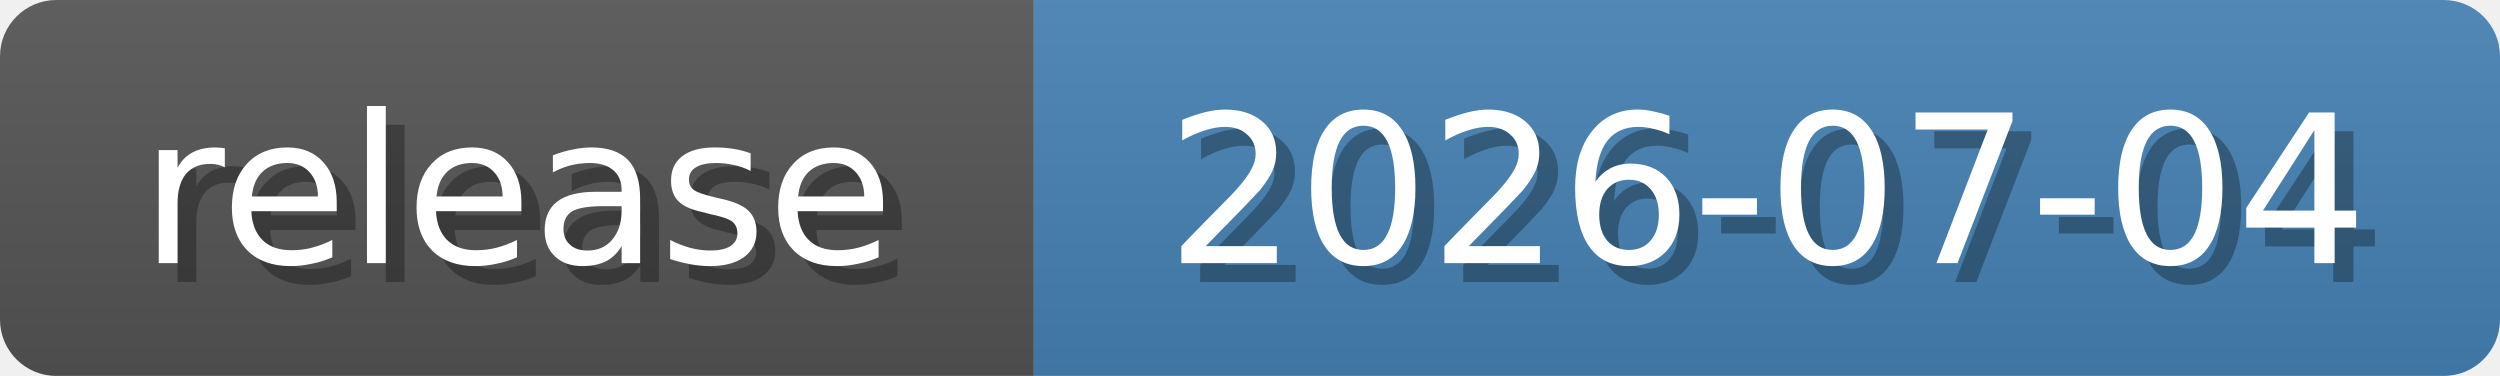
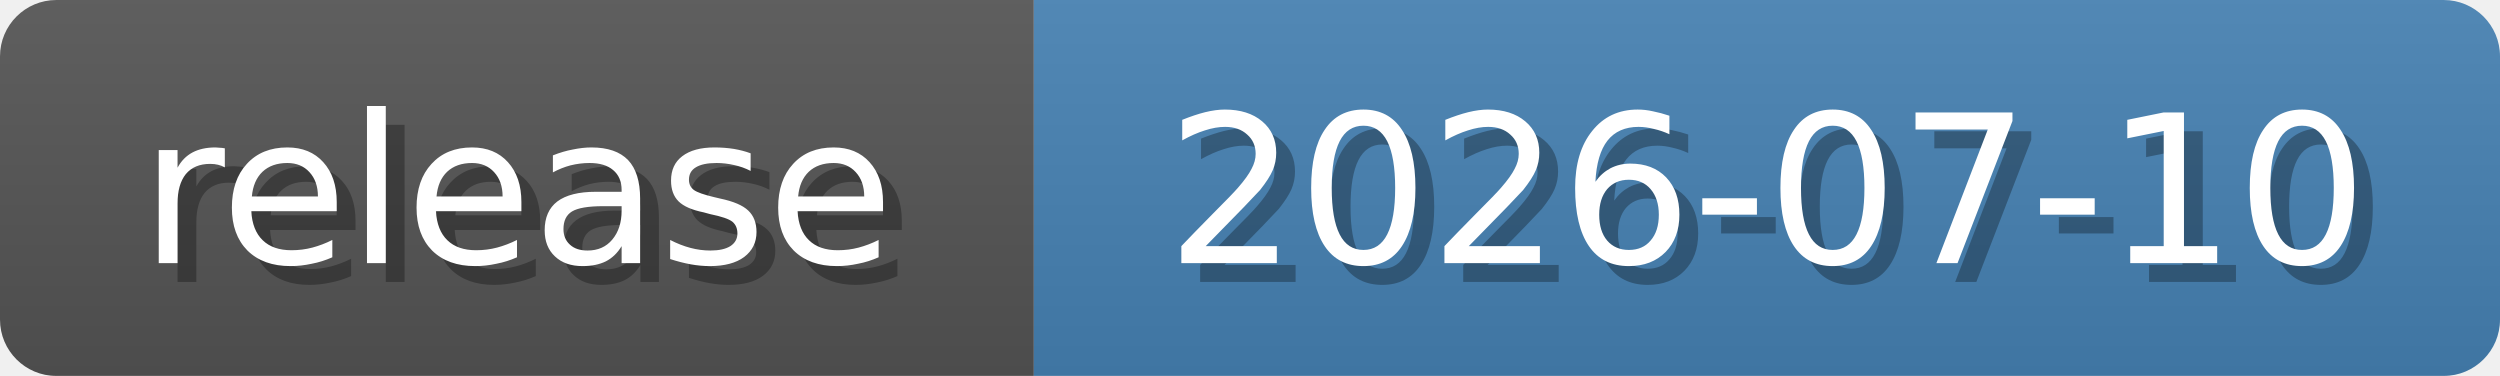
<svg xmlns="http://www.w3.org/2000/svg" width="133" height="20">
  <linearGradient id="b" x2="0" y2="100%">
    <stop offset="0" stop-color="#bbb" stop-opacity=".1" />
    <stop offset="1" stop-opacity=".1" />
  </linearGradient>
  <mask id="anybadge_6">
    <rect width="133" height="20" rx="3" fill="#fff" />
  </mask>
  <g mask="url(#anybadge_6)">
    <path fill="#555" d="M0 0h55v20H0z" />
    <path fill="#4682B4" d="M55 0h78v20H55z" />
    <path fill="url(#b)" d="M0 0h133v20H0z" />
  </g>
  <g fill="#fff" text-anchor="middle" font-family="DejaVu Sans,Verdana,Geneva,sans-serif" font-size="11">
    <text x="28.5" y="15" fill="#010101" fill-opacity=".3">release</text>
    <text x="27.5" y="14">release</text>
  </g>
  <g fill="#fff" text-anchor="middle" font-family="DejaVu Sans,Verdana,Geneva,sans-serif" font-size="11">
-     <text x="95.0" y="15" fill="#010101" fill-opacity=".3">2026-07-04</text>
-     <text x="94.0" y="14">2026-07-04</text>
+     <text x="95.0" y="15" fill="#010101" fill-opacity=".3">2026-07-10</text>
+     <text x="94.0" y="14">2026-07-10</text>
  </g>
</svg>
